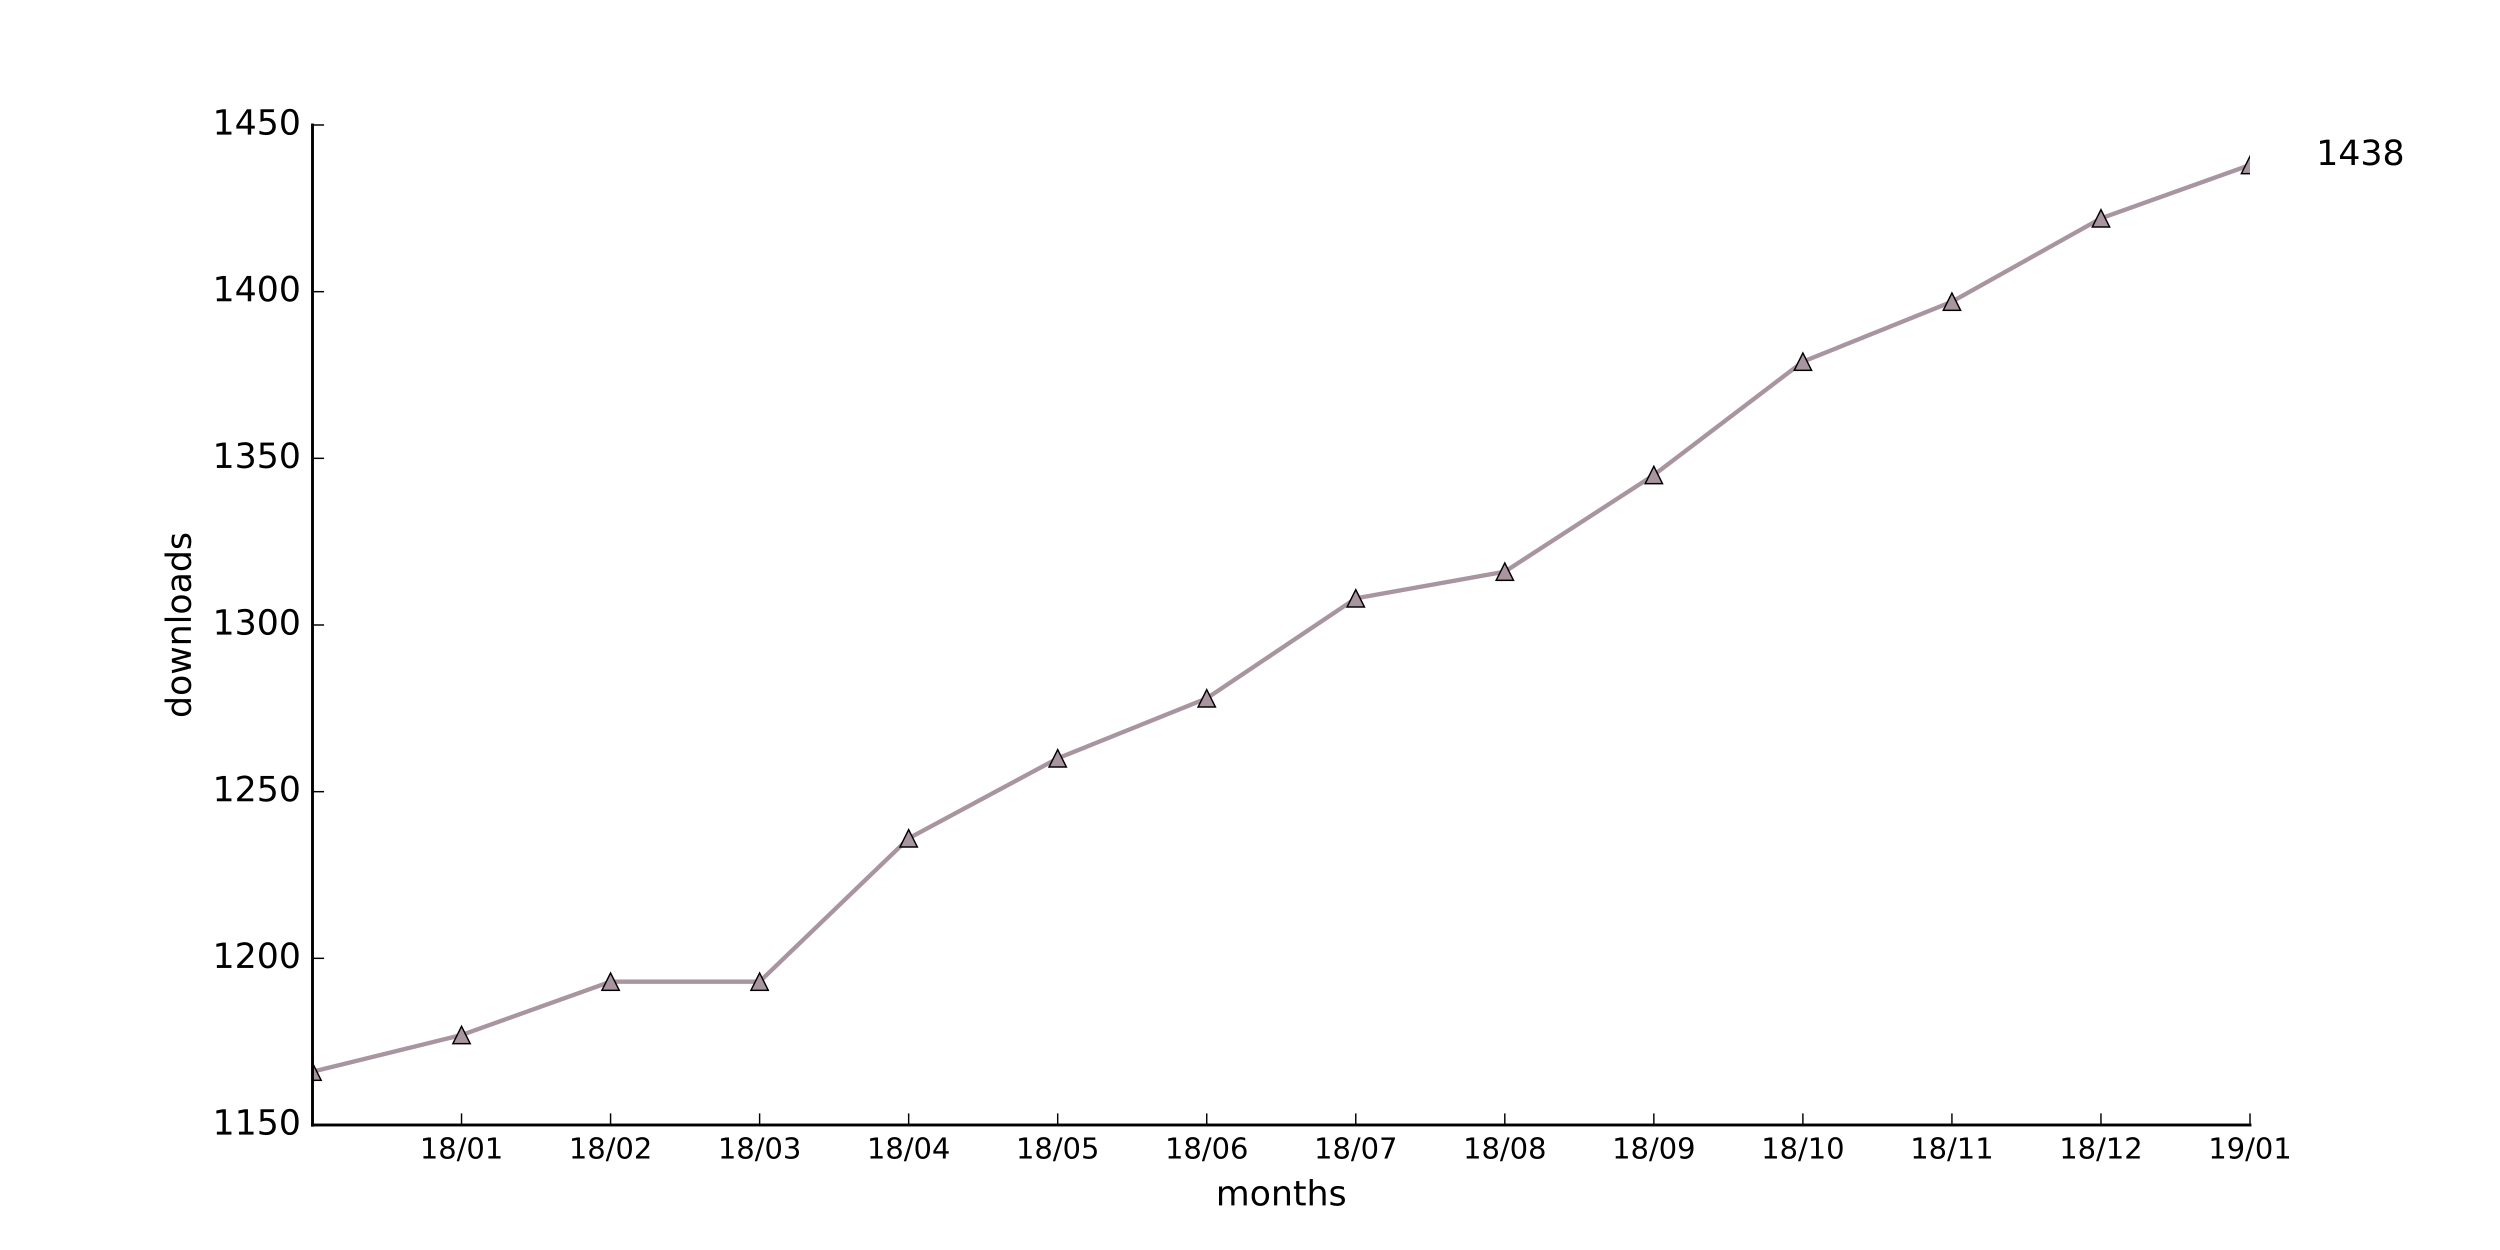
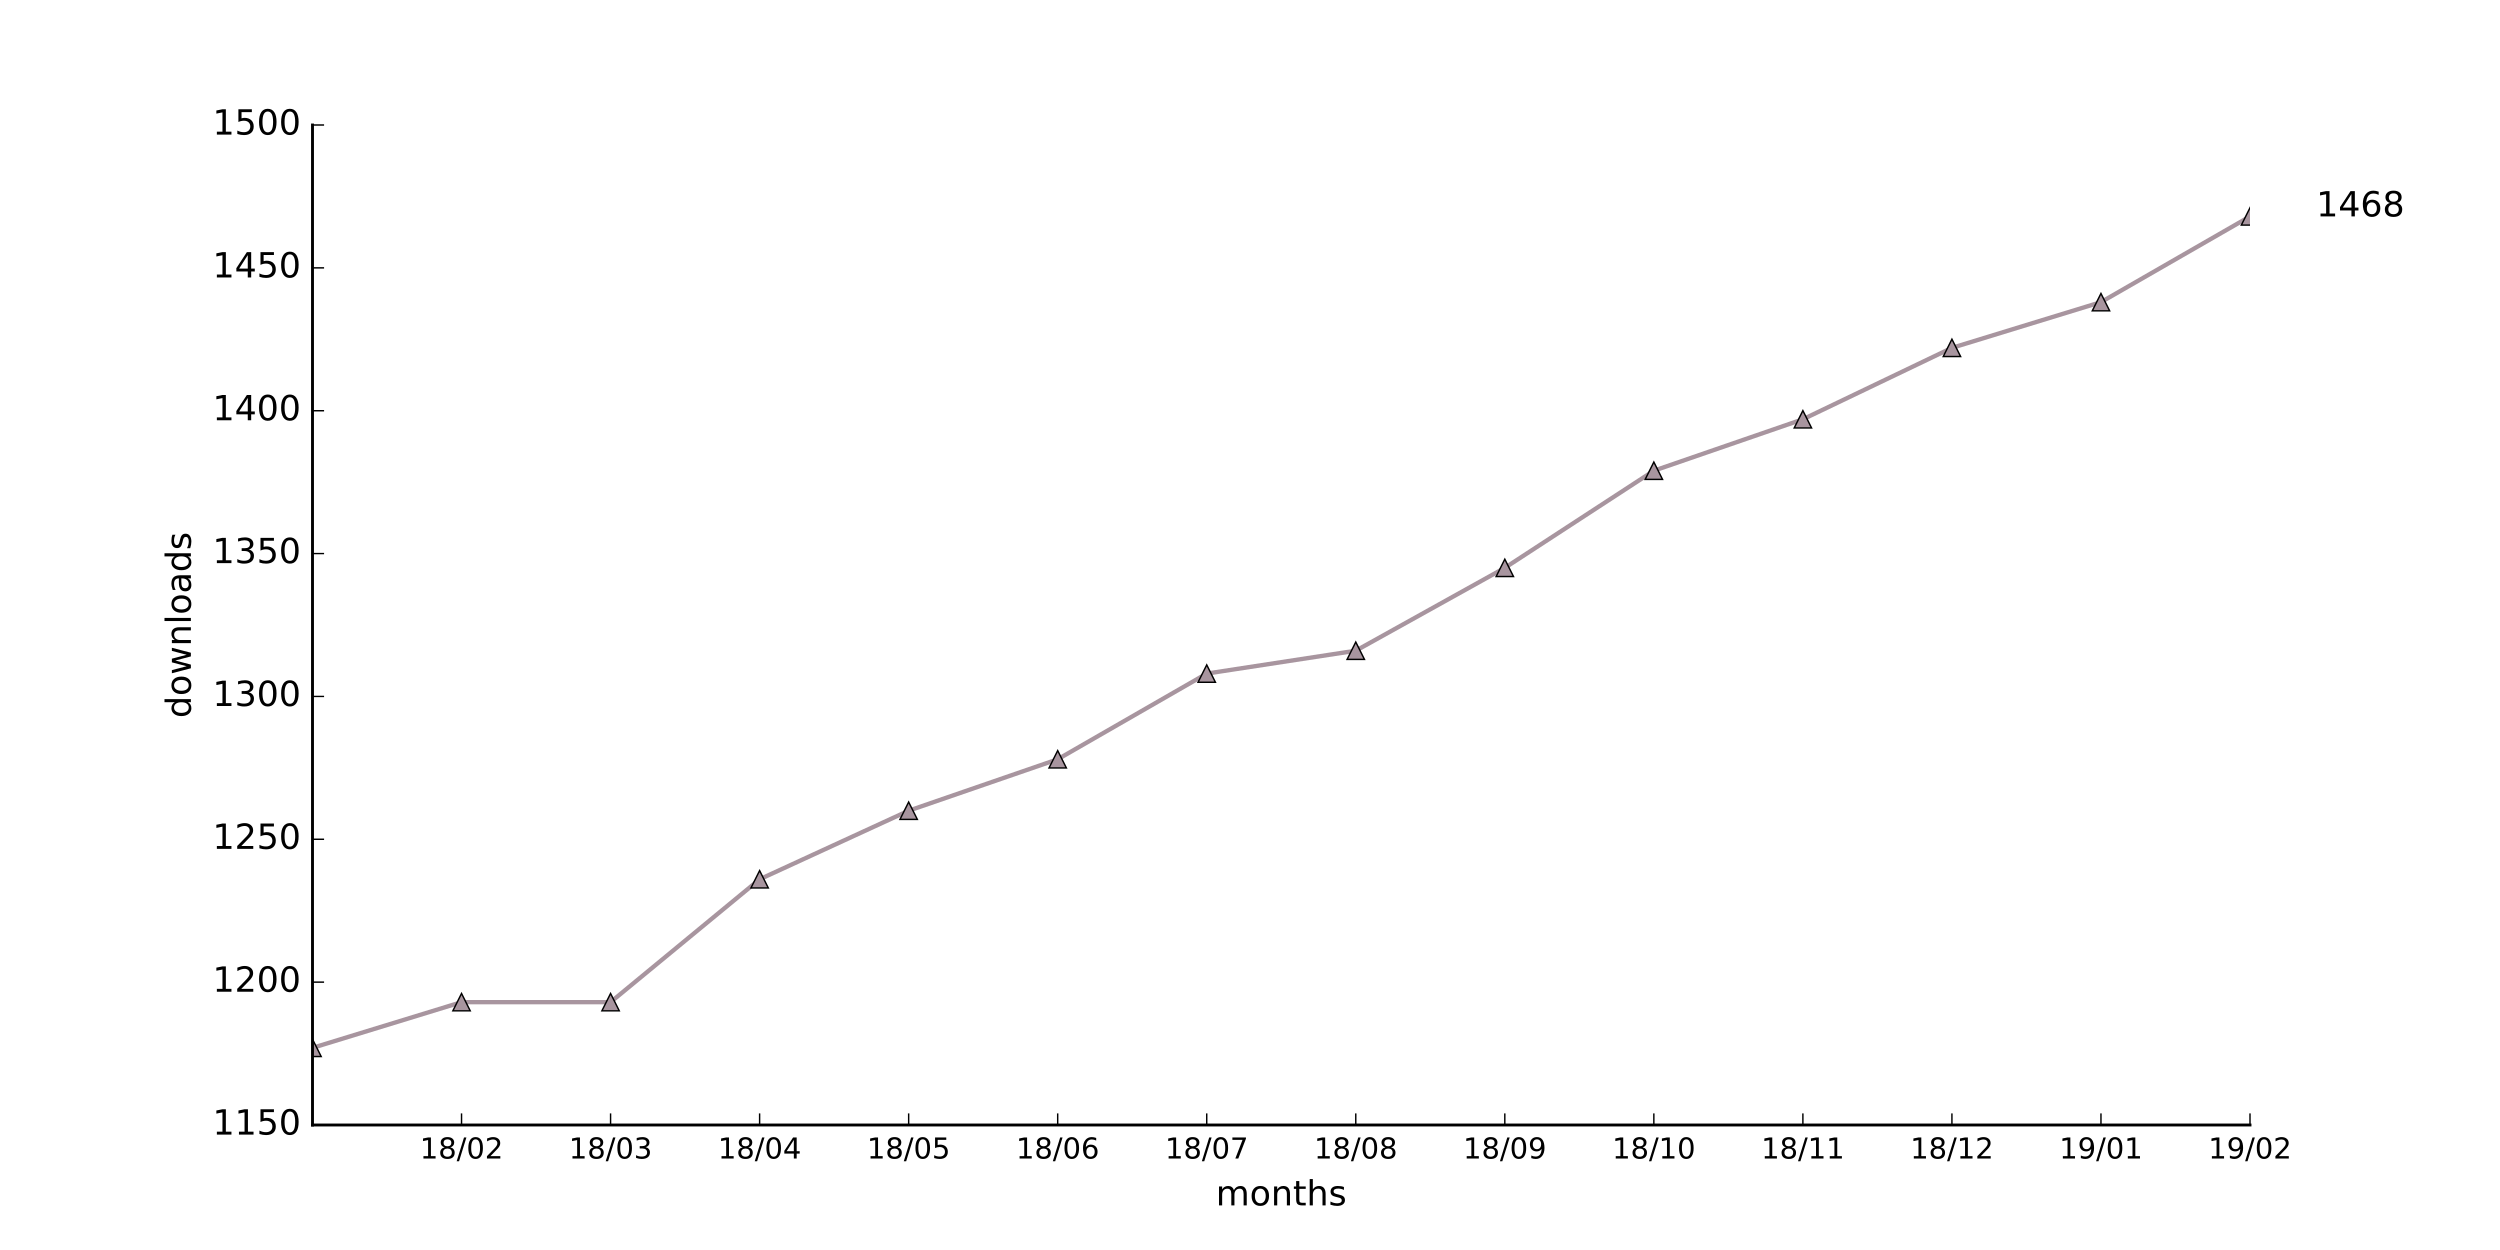
<svg xmlns="http://www.w3.org/2000/svg" xmlns:xlink="http://www.w3.org/1999/xlink" height="432pt" version="1.1" viewBox="0 0 864 432" width="864pt">
  <defs>
    <style type="text/css">
*{stroke-linecap:butt;stroke-linejoin:round;stroke-miterlimit:100000;}
  </style>
  </defs>
  <g id="figure_1">
    <g id="patch_1">
      <path d="M 0 432  L 864 432  L 864 0  L 0 0  z " style="fill:#ffffff;" />
    </g>
    <g id="axes_1">
      <g id="patch_2">
        <path d="M 108 388.8  L 777.6 388.8  L 777.6 43.2  L 108 43.2  z " style="fill:#ffffff;" />
      </g>
      <g id="line2d_1">
-         <path clip-path="url(#p9873ce7ccf)" d="M 108 370.368  L 159.508 357.696  L 211.015 339.264  L 262.523 339.264  L 314.031 289.728  L 365.538 262.08  L 417.046 241.344  L 468.554 206.784  L 520.062 197.568  L 571.569 164.16  L 623.077 124.992  L 674.585 104.256  L 726.092 75.456  L 777.6 57.024  " style="fill:none;stroke:#a8959f;stroke-linecap:square;stroke-width:1.5;" />
+         <path clip-path="url(#p2d65be2b32)" d="M 108 362.139  L 159.508 346.341  L 211.015 346.341  L 262.523 303.881  L 314.031 280.183  L 365.538 262.409  L 417.046 232.786  L 468.554 224.887  L 520.062 196.251  L 571.569 162.679  L 623.077 144.905  L 674.585 120.219  L 726.092 104.421  L 777.6 74.798  " style="fill:none;stroke:#a8959f;stroke-linecap:square;stroke-width:1.5;" />
      </g>
      <g id="line2d_2">
        <defs>
-           <path d="M 0 -3  L -3 3  L 3 3  z " id="mab7673db41" style="stroke:#000000;stroke-linejoin:miter;stroke-width:0.5;" />
+           <path d="M 0 -3  L -3 3  L 3 3  z " id="ma7059fef84" style="stroke:#000000;stroke-linejoin:miter;stroke-width:0.5;" />
        </defs>
-         <g clip-path="url(#p9873ce7ccf)">
-           <use style="fill:#a8959f;stroke:#000000;stroke-linejoin:miter;stroke-width:0.5;" x="108.0" xlink:href="#mab7673db41" y="370.368" />
-           <use style="fill:#a8959f;stroke:#000000;stroke-linejoin:miter;stroke-width:0.5;" x="159.508" xlink:href="#mab7673db41" y="357.696" />
-           <use style="fill:#a8959f;stroke:#000000;stroke-linejoin:miter;stroke-width:0.5;" x="211.015" xlink:href="#mab7673db41" y="339.264" />
-           <use style="fill:#a8959f;stroke:#000000;stroke-linejoin:miter;stroke-width:0.5;" x="262.523" xlink:href="#mab7673db41" y="339.264" />
-           <use style="fill:#a8959f;stroke:#000000;stroke-linejoin:miter;stroke-width:0.5;" x="314.031" xlink:href="#mab7673db41" y="289.728" />
-           <use style="fill:#a8959f;stroke:#000000;stroke-linejoin:miter;stroke-width:0.5;" x="365.538" xlink:href="#mab7673db41" y="262.08" />
-           <use style="fill:#a8959f;stroke:#000000;stroke-linejoin:miter;stroke-width:0.5;" x="417.046" xlink:href="#mab7673db41" y="241.344" />
-           <use style="fill:#a8959f;stroke:#000000;stroke-linejoin:miter;stroke-width:0.5;" x="468.554" xlink:href="#mab7673db41" y="206.784" />
-           <use style="fill:#a8959f;stroke:#000000;stroke-linejoin:miter;stroke-width:0.5;" x="520.062" xlink:href="#mab7673db41" y="197.568" />
-           <use style="fill:#a8959f;stroke:#000000;stroke-linejoin:miter;stroke-width:0.5;" x="571.569" xlink:href="#mab7673db41" y="164.16" />
-           <use style="fill:#a8959f;stroke:#000000;stroke-linejoin:miter;stroke-width:0.5;" x="623.077" xlink:href="#mab7673db41" y="124.992" />
-           <use style="fill:#a8959f;stroke:#000000;stroke-linejoin:miter;stroke-width:0.5;" x="674.585" xlink:href="#mab7673db41" y="104.256" />
-           <use style="fill:#a8959f;stroke:#000000;stroke-linejoin:miter;stroke-width:0.5;" x="726.092" xlink:href="#mab7673db41" y="75.456" />
-           <use style="fill:#a8959f;stroke:#000000;stroke-linejoin:miter;stroke-width:0.5;" x="777.6" xlink:href="#mab7673db41" y="57.024" />
+         <g clip-path="url(#p2d65be2b32)">
+           <use style="fill:#a8959f;stroke:#000000;stroke-linejoin:miter;stroke-width:0.5;" x="108.0" xlink:href="#ma7059fef84" y="362.139" />
+           <use style="fill:#a8959f;stroke:#000000;stroke-linejoin:miter;stroke-width:0.5;" x="159.508" xlink:href="#ma7059fef84" y="346.341" />
+           <use style="fill:#a8959f;stroke:#000000;stroke-linejoin:miter;stroke-width:0.5;" x="211.015" xlink:href="#ma7059fef84" y="346.341" />
+           <use style="fill:#a8959f;stroke:#000000;stroke-linejoin:miter;stroke-width:0.5;" x="262.523" xlink:href="#ma7059fef84" y="303.881" />
+           <use style="fill:#a8959f;stroke:#000000;stroke-linejoin:miter;stroke-width:0.5;" x="314.031" xlink:href="#ma7059fef84" y="280.183" />
+           <use style="fill:#a8959f;stroke:#000000;stroke-linejoin:miter;stroke-width:0.5;" x="365.538" xlink:href="#ma7059fef84" y="262.409" />
+           <use style="fill:#a8959f;stroke:#000000;stroke-linejoin:miter;stroke-width:0.5;" x="417.046" xlink:href="#ma7059fef84" y="232.786" />
+           <use style="fill:#a8959f;stroke:#000000;stroke-linejoin:miter;stroke-width:0.5;" x="468.554" xlink:href="#ma7059fef84" y="224.887" />
+           <use style="fill:#a8959f;stroke:#000000;stroke-linejoin:miter;stroke-width:0.5;" x="520.062" xlink:href="#ma7059fef84" y="196.251" />
+           <use style="fill:#a8959f;stroke:#000000;stroke-linejoin:miter;stroke-width:0.5;" x="571.569" xlink:href="#ma7059fef84" y="162.679" />
+           <use style="fill:#a8959f;stroke:#000000;stroke-linejoin:miter;stroke-width:0.5;" x="623.077" xlink:href="#ma7059fef84" y="144.905" />
+           <use style="fill:#a8959f;stroke:#000000;stroke-linejoin:miter;stroke-width:0.5;" x="674.585" xlink:href="#ma7059fef84" y="120.219" />
+           <use style="fill:#a8959f;stroke:#000000;stroke-linejoin:miter;stroke-width:0.5;" x="726.092" xlink:href="#ma7059fef84" y="104.421" />
+           <use style="fill:#a8959f;stroke:#000000;stroke-linejoin:miter;stroke-width:0.5;" x="777.6" xlink:href="#ma7059fef84" y="74.798" />
        </g>
      </g>
      <g id="patch_3">
        <path d="M 108 388.8  L 777.6 388.8  " style="fill:none;stroke:#000000;stroke-linecap:square;stroke-linejoin:miter;" />
      </g>
      <g id="patch_4">
        <path d="M 108 388.8  L 108 43.2  " style="fill:none;stroke:#000000;stroke-linecap:square;stroke-linejoin:miter;" />
      </g>
      <g id="matplotlib.axis_1">
        <g id="xtick_1">
          <g id="line2d_3">
            <defs>
-               <path d="M 0 0  L 0 -4  " id="m58d384f763" style="stroke:#000000;stroke-width:0.5;" />
-             </defs>
-             <g>
-               <use style="stroke:#000000;stroke-width:0.5;" x="159.508" xlink:href="#m58d384f763" y="388.8" />
+               <path d="M 0 0  L 0 -4  " id="m2cc6038d5f" style="stroke:#000000;stroke-width:0.5;" />
+             </defs>
+             <g>
+               <use style="stroke:#000000;stroke-width:0.5;" x="159.508" xlink:href="#m2cc6038d5f" y="388.8" />
            </g>
          </g>
          <g id="text_1">
            <defs>
+               <path d="M 19.188 8.297  L 53.609 8.297  L 53.609 0  L 7.328 0  L 7.328 8.297  Q 12.938 14.109 22.625 23.891  Q 32.328 33.688 34.812 36.531  Q 39.547 41.844 41.422 45.531  Q 43.312 49.219 43.312 52.781  Q 43.312 58.594 39.234 62.25  Q 35.156 65.922 28.609 65.922  Q 23.969 65.922 18.812 64.312  Q 13.672 62.703 7.812 59.422  L 7.812 69.391  Q 13.766 71.781 18.938 73  Q 24.125 74.219 28.422 74.219  Q 39.75 74.219 46.484 68.547  Q 53.219 62.891 53.219 53.422  Q 53.219 48.922 51.531 44.891  Q 49.859 40.875 45.406 35.406  Q 44.188 33.984 37.641 27.219  Q 31.109 20.453 19.188 8.297  " id="BitstreamVeraSans-Roman-32" />
              <path d="M 31.781 34.625  Q 24.75 34.625 20.719 30.859  Q 16.703 27.094 16.703 20.516  Q 16.703 13.922 20.719 10.156  Q 24.75 6.391 31.781 6.391  Q 38.812 6.391 42.859 10.172  Q 46.922 13.969 46.922 20.516  Q 46.922 27.094 42.891 30.859  Q 38.875 34.625 31.781 34.625  M 21.922 38.812  Q 15.578 40.375 12.031 44.719  Q 8.5 49.078 8.5 55.328  Q 8.5 64.062 14.719 69.141  Q 20.953 74.219 31.781 74.219  Q 42.672 74.219 48.875 69.141  Q 55.078 64.062 55.078 55.328  Q 55.078 49.078 51.531 44.719  Q 48 40.375 41.703 38.812  Q 48.828 37.156 52.797 32.312  Q 56.781 27.484 56.781 20.516  Q 56.781 9.906 50.312 4.234  Q 43.844 -1.422 31.781 -1.422  Q 19.734 -1.422 13.25 4.234  Q 6.781 9.906 6.781 20.516  Q 6.781 27.484 10.781 32.312  Q 14.797 37.156 21.922 38.812  M 18.312 54.391  Q 18.312 48.734 21.844 45.562  Q 25.391 42.391 31.781 42.391  Q 38.141 42.391 41.719 45.562  Q 45.312 48.734 45.312 54.391  Q 45.312 60.062 41.719 63.234  Q 38.141 66.406 31.781 66.406  Q 25.391 66.406 21.844 63.234  Q 18.312 60.062 18.312 54.391  " id="BitstreamVeraSans-Roman-38" />
              <path d="M 12.406 8.297  L 28.516 8.297  L 28.516 63.922  L 10.984 60.406  L 10.984 69.391  L 28.422 72.906  L 38.281 72.906  L 38.281 8.297  L 54.391 8.297  L 54.391 0  L 12.406 0  z " id="BitstreamVeraSans-Roman-31" />
              <path d="M 31.781 66.406  Q 24.172 66.406 20.328 58.906  Q 16.5 51.422 16.5 36.375  Q 16.5 21.391 20.328 13.891  Q 24.172 6.391 31.781 6.391  Q 39.453 6.391 43.281 13.891  Q 47.125 21.391 47.125 36.375  Q 47.125 51.422 43.281 58.906  Q 39.453 66.406 31.781 66.406  M 31.781 74.219  Q 44.047 74.219 50.516 64.516  Q 56.984 54.828 56.984 36.375  Q 56.984 17.969 50.516 8.266  Q 44.047 -1.422 31.781 -1.422  Q 19.531 -1.422 13.062 8.266  Q 6.594 17.969 6.594 36.375  Q 6.594 54.828 13.062 64.516  Q 19.531 74.219 31.781 74.219  " id="BitstreamVeraSans-Roman-30" />
              <path d="M 25.391 72.906  L 33.688 72.906  L 8.297 -9.281  L 0 -9.281  z " id="BitstreamVeraSans-Roman-2f" />
            </defs>
            <g transform="translate(145.0983 400.3984)scale(0.1 -0.1)">
              <use xlink:href="#BitstreamVeraSans-Roman-31" />
              <use x="63.623" xlink:href="#BitstreamVeraSans-Roman-38" />
              <use x="127.246" xlink:href="#BitstreamVeraSans-Roman-2f" />
              <use x="160.938" xlink:href="#BitstreamVeraSans-Roman-30" />
-               <use x="224.561" xlink:href="#BitstreamVeraSans-Roman-31" />
+               <use x="224.561" xlink:href="#BitstreamVeraSans-Roman-32" />
            </g>
          </g>
        </g>
        <g id="xtick_2">
          <g id="line2d_4">
            <g>
-               <use style="stroke:#000000;stroke-width:0.5;" x="211.015" xlink:href="#m58d384f763" y="388.8" />
+               <use style="stroke:#000000;stroke-width:0.5;" x="211.015" xlink:href="#m2cc6038d5f" y="388.8" />
            </g>
          </g>
          <g id="text_2">
            <defs>
-               <path d="M 19.188 8.297  L 53.609 8.297  L 53.609 0  L 7.328 0  L 7.328 8.297  Q 12.938 14.109 22.625 23.891  Q 32.328 33.688 34.812 36.531  Q 39.547 41.844 41.422 45.531  Q 43.312 49.219 43.312 52.781  Q 43.312 58.594 39.234 62.25  Q 35.156 65.922 28.609 65.922  Q 23.969 65.922 18.812 64.312  Q 13.672 62.703 7.812 59.422  L 7.812 69.391  Q 13.766 71.781 18.938 73  Q 24.125 74.219 28.422 74.219  Q 39.75 74.219 46.484 68.547  Q 53.219 62.891 53.219 53.422  Q 53.219 48.922 51.531 44.891  Q 49.859 40.875 45.406 35.406  Q 44.188 33.984 37.641 27.219  Q 31.109 20.453 19.188 8.297  " id="BitstreamVeraSans-Roman-32" />
+               <path d="M 40.578 39.312  Q 47.656 37.797 51.625 33  Q 55.609 28.219 55.609 21.188  Q 55.609 10.406 48.188 4.484  Q 40.766 -1.422 27.094 -1.422  Q 22.516 -1.422 17.656 -0.516  Q 12.797 0.391 7.625 2.203  L 7.625 11.719  Q 11.719 9.328 16.594 8.109  Q 21.484 6.891 26.812 6.891  Q 36.078 6.891 40.938 10.547  Q 45.797 14.203 45.797 21.188  Q 45.797 27.641 41.281 31.266  Q 36.766 34.906 28.719 34.906  L 20.219 34.906  L 20.219 43.016  L 29.109 43.016  Q 36.375 43.016 40.234 45.922  Q 44.094 48.828 44.094 54.297  Q 44.094 59.906 40.109 62.906  Q 36.141 65.922 28.719 65.922  Q 24.656 65.922 20.016 65.031  Q 15.375 64.156 9.812 62.312  L 9.812 71.094  Q 15.438 72.656 20.344 73.438  Q 25.25 74.219 29.594 74.219  Q 40.828 74.219 47.359 69.109  Q 53.906 64.016 53.906 55.328  Q 53.906 49.266 50.438 45.094  Q 46.969 40.922 40.578 39.312  " id="BitstreamVeraSans-Roman-33" />
            </defs>
            <g transform="translate(196.606 400.3984)scale(0.1 -0.1)">
              <use xlink:href="#BitstreamVeraSans-Roman-31" />
              <use x="63.623" xlink:href="#BitstreamVeraSans-Roman-38" />
              <use x="127.246" xlink:href="#BitstreamVeraSans-Roman-2f" />
              <use x="160.938" xlink:href="#BitstreamVeraSans-Roman-30" />
-               <use x="224.561" xlink:href="#BitstreamVeraSans-Roman-32" />
+               <use x="224.561" xlink:href="#BitstreamVeraSans-Roman-33" />
            </g>
          </g>
        </g>
        <g id="xtick_3">
          <g id="line2d_5">
            <g>
-               <use style="stroke:#000000;stroke-width:0.5;" x="262.523" xlink:href="#m58d384f763" y="388.8" />
+               <use style="stroke:#000000;stroke-width:0.5;" x="262.523" xlink:href="#m2cc6038d5f" y="388.8" />
            </g>
          </g>
          <g id="text_3">
            <defs>
-               <path d="M 40.578 39.312  Q 47.656 37.797 51.625 33  Q 55.609 28.219 55.609 21.188  Q 55.609 10.406 48.188 4.484  Q 40.766 -1.422 27.094 -1.422  Q 22.516 -1.422 17.656 -0.516  Q 12.797 0.391 7.625 2.203  L 7.625 11.719  Q 11.719 9.328 16.594 8.109  Q 21.484 6.891 26.812 6.891  Q 36.078 6.891 40.938 10.547  Q 45.797 14.203 45.797 21.188  Q 45.797 27.641 41.281 31.266  Q 36.766 34.906 28.719 34.906  L 20.219 34.906  L 20.219 43.016  L 29.109 43.016  Q 36.375 43.016 40.234 45.922  Q 44.094 48.828 44.094 54.297  Q 44.094 59.906 40.109 62.906  Q 36.141 65.922 28.719 65.922  Q 24.656 65.922 20.016 65.031  Q 15.375 64.156 9.812 62.312  L 9.812 71.094  Q 15.438 72.656 20.344 73.438  Q 25.25 74.219 29.594 74.219  Q 40.828 74.219 47.359 69.109  Q 53.906 64.016 53.906 55.328  Q 53.906 49.266 50.438 45.094  Q 46.969 40.922 40.578 39.312  " id="BitstreamVeraSans-Roman-33" />
+               <path d="M 37.797 64.312  L 12.891 25.391  L 37.797 25.391  z M 35.203 72.906  L 47.609 72.906  L 47.609 25.391  L 58.016 25.391  L 58.016 17.188  L 47.609 17.188  L 47.609 0  L 37.797 0  L 37.797 17.188  L 4.891 17.188  L 4.891 26.703  z " id="BitstreamVeraSans-Roman-34" />
            </defs>
            <g transform="translate(248.1137 400.3984)scale(0.1 -0.1)">
              <use xlink:href="#BitstreamVeraSans-Roman-31" />
              <use x="63.623" xlink:href="#BitstreamVeraSans-Roman-38" />
              <use x="127.246" xlink:href="#BitstreamVeraSans-Roman-2f" />
              <use x="160.938" xlink:href="#BitstreamVeraSans-Roman-30" />
-               <use x="224.561" xlink:href="#BitstreamVeraSans-Roman-33" />
+               <use x="224.561" xlink:href="#BitstreamVeraSans-Roman-34" />
            </g>
          </g>
        </g>
        <g id="xtick_4">
          <g id="line2d_6">
            <g>
-               <use style="stroke:#000000;stroke-width:0.5;" x="314.031" xlink:href="#m58d384f763" y="388.8" />
+               <use style="stroke:#000000;stroke-width:0.5;" x="314.031" xlink:href="#m2cc6038d5f" y="388.8" />
            </g>
          </g>
          <g id="text_4">
            <defs>
-               <path d="M 37.797 64.312  L 12.891 25.391  L 37.797 25.391  z M 35.203 72.906  L 47.609 72.906  L 47.609 25.391  L 58.016 25.391  L 58.016 17.188  L 47.609 17.188  L 47.609 0  L 37.797 0  L 37.797 17.188  L 4.891 17.188  L 4.891 26.703  z " id="BitstreamVeraSans-Roman-34" />
+               <path d="M 10.797 72.906  L 49.516 72.906  L 49.516 64.594  L 19.828 64.594  L 19.828 46.734  Q 21.969 47.469 24.109 47.828  Q 26.266 48.188 28.422 48.188  Q 40.625 48.188 47.75 41.5  Q 54.891 34.812 54.891 23.391  Q 54.891 11.625 47.562 5.094  Q 40.234 -1.422 26.906 -1.422  Q 22.312 -1.422 17.547 -0.641  Q 12.797 0.141 7.719 1.703  L 7.719 11.625  Q 12.109 9.234 16.797 8.062  Q 21.484 6.891 26.703 6.891  Q 35.156 6.891 40.078 11.328  Q 45.016 15.766 45.016 23.391  Q 45.016 31 40.078 35.438  Q 35.156 39.891 26.703 39.891  Q 22.75 39.891 18.812 39.016  Q 14.891 38.141 10.797 36.281  z " id="BitstreamVeraSans-Roman-35" />
            </defs>
            <g transform="translate(299.6214 400.3984)scale(0.1 -0.1)">
              <use xlink:href="#BitstreamVeraSans-Roman-31" />
              <use x="63.623" xlink:href="#BitstreamVeraSans-Roman-38" />
              <use x="127.246" xlink:href="#BitstreamVeraSans-Roman-2f" />
              <use x="160.938" xlink:href="#BitstreamVeraSans-Roman-30" />
-               <use x="224.561" xlink:href="#BitstreamVeraSans-Roman-34" />
+               <use x="224.561" xlink:href="#BitstreamVeraSans-Roman-35" />
            </g>
          </g>
        </g>
        <g id="xtick_5">
          <g id="line2d_7">
            <g>
-               <use style="stroke:#000000;stroke-width:0.5;" x="365.538" xlink:href="#m58d384f763" y="388.8" />
+               <use style="stroke:#000000;stroke-width:0.5;" x="365.538" xlink:href="#m2cc6038d5f" y="388.8" />
            </g>
          </g>
          <g id="text_5">
            <defs>
-               <path d="M 10.797 72.906  L 49.516 72.906  L 49.516 64.594  L 19.828 64.594  L 19.828 46.734  Q 21.969 47.469 24.109 47.828  Q 26.266 48.188 28.422 48.188  Q 40.625 48.188 47.75 41.5  Q 54.891 34.812 54.891 23.391  Q 54.891 11.625 47.562 5.094  Q 40.234 -1.422 26.906 -1.422  Q 22.312 -1.422 17.547 -0.641  Q 12.797 0.141 7.719 1.703  L 7.719 11.625  Q 12.109 9.234 16.797 8.062  Q 21.484 6.891 26.703 6.891  Q 35.156 6.891 40.078 11.328  Q 45.016 15.766 45.016 23.391  Q 45.016 31 40.078 35.438  Q 35.156 39.891 26.703 39.891  Q 22.75 39.891 18.812 39.016  Q 14.891 38.141 10.797 36.281  z " id="BitstreamVeraSans-Roman-35" />
+               <path d="M 33.016 40.375  Q 26.375 40.375 22.484 35.828  Q 18.609 31.297 18.609 23.391  Q 18.609 15.531 22.484 10.953  Q 26.375 6.391 33.016 6.391  Q 39.656 6.391 43.531 10.953  Q 47.406 15.531 47.406 23.391  Q 47.406 31.297 43.531 35.828  Q 39.656 40.375 33.016 40.375  M 52.594 71.297  L 52.594 62.312  Q 48.875 64.062 45.094 64.984  Q 41.312 65.922 37.594 65.922  Q 27.828 65.922 22.672 59.328  Q 17.531 52.734 16.797 39.406  Q 19.672 43.656 24.016 45.922  Q 28.375 48.188 33.594 48.188  Q 44.578 48.188 50.953 41.516  Q 57.328 34.859 57.328 23.391  Q 57.328 12.156 50.688 5.359  Q 44.047 -1.422 33.016 -1.422  Q 20.359 -1.422 13.672 8.266  Q 6.984 17.969 6.984 36.375  Q 6.984 53.656 15.188 63.938  Q 23.391 74.219 37.203 74.219  Q 40.922 74.219 44.703 73.484  Q 48.484 72.75 52.594 71.297  " id="BitstreamVeraSans-Roman-36" />
            </defs>
            <g transform="translate(351.1291 400.3984)scale(0.1 -0.1)">
              <use xlink:href="#BitstreamVeraSans-Roman-31" />
              <use x="63.623" xlink:href="#BitstreamVeraSans-Roman-38" />
              <use x="127.246" xlink:href="#BitstreamVeraSans-Roman-2f" />
              <use x="160.938" xlink:href="#BitstreamVeraSans-Roman-30" />
-               <use x="224.561" xlink:href="#BitstreamVeraSans-Roman-35" />
+               <use x="224.561" xlink:href="#BitstreamVeraSans-Roman-36" />
            </g>
          </g>
        </g>
        <g id="xtick_6">
          <g id="line2d_8">
            <g>
-               <use style="stroke:#000000;stroke-width:0.5;" x="417.046" xlink:href="#m58d384f763" y="388.8" />
+               <use style="stroke:#000000;stroke-width:0.5;" x="417.046" xlink:href="#m2cc6038d5f" y="388.8" />
            </g>
          </g>
          <g id="text_6">
            <defs>
-               <path d="M 33.016 40.375  Q 26.375 40.375 22.484 35.828  Q 18.609 31.297 18.609 23.391  Q 18.609 15.531 22.484 10.953  Q 26.375 6.391 33.016 6.391  Q 39.656 6.391 43.531 10.953  Q 47.406 15.531 47.406 23.391  Q 47.406 31.297 43.531 35.828  Q 39.656 40.375 33.016 40.375  M 52.594 71.297  L 52.594 62.312  Q 48.875 64.062 45.094 64.984  Q 41.312 65.922 37.594 65.922  Q 27.828 65.922 22.672 59.328  Q 17.531 52.734 16.797 39.406  Q 19.672 43.656 24.016 45.922  Q 28.375 48.188 33.594 48.188  Q 44.578 48.188 50.953 41.516  Q 57.328 34.859 57.328 23.391  Q 57.328 12.156 50.688 5.359  Q 44.047 -1.422 33.016 -1.422  Q 20.359 -1.422 13.672 8.266  Q 6.984 17.969 6.984 36.375  Q 6.984 53.656 15.188 63.938  Q 23.391 74.219 37.203 74.219  Q 40.922 74.219 44.703 73.484  Q 48.484 72.75 52.594 71.297  " id="BitstreamVeraSans-Roman-36" />
+               <path d="M 8.203 72.906  L 55.078 72.906  L 55.078 68.703  L 28.609 0  L 18.312 0  L 43.219 64.594  L 8.203 64.594  z " id="BitstreamVeraSans-Roman-37" />
            </defs>
            <g transform="translate(402.6368 400.3984)scale(0.1 -0.1)">
              <use xlink:href="#BitstreamVeraSans-Roman-31" />
              <use x="63.623" xlink:href="#BitstreamVeraSans-Roman-38" />
              <use x="127.246" xlink:href="#BitstreamVeraSans-Roman-2f" />
              <use x="160.938" xlink:href="#BitstreamVeraSans-Roman-30" />
-               <use x="224.561" xlink:href="#BitstreamVeraSans-Roman-36" />
+               <use x="224.561" xlink:href="#BitstreamVeraSans-Roman-37" />
            </g>
          </g>
        </g>
        <g id="xtick_7">
          <g id="line2d_9">
            <g>
-               <use style="stroke:#000000;stroke-width:0.5;" x="468.554" xlink:href="#m58d384f763" y="388.8" />
+               <use style="stroke:#000000;stroke-width:0.5;" x="468.554" xlink:href="#m2cc6038d5f" y="388.8" />
            </g>
          </g>
          <g id="text_7">
-             <defs>
-               <path d="M 8.203 72.906  L 55.078 72.906  L 55.078 68.703  L 28.609 0  L 18.312 0  L 43.219 64.594  L 8.203 64.594  z " id="BitstreamVeraSans-Roman-37" />
-             </defs>
            <g transform="translate(454.1445 400.3984)scale(0.1 -0.1)">
              <use xlink:href="#BitstreamVeraSans-Roman-31" />
              <use x="63.623" xlink:href="#BitstreamVeraSans-Roman-38" />
              <use x="127.246" xlink:href="#BitstreamVeraSans-Roman-2f" />
              <use x="160.938" xlink:href="#BitstreamVeraSans-Roman-30" />
-               <use x="224.561" xlink:href="#BitstreamVeraSans-Roman-37" />
+               <use x="224.561" xlink:href="#BitstreamVeraSans-Roman-38" />
            </g>
          </g>
        </g>
        <g id="xtick_8">
          <g id="line2d_10">
            <g>
-               <use style="stroke:#000000;stroke-width:0.5;" x="520.062" xlink:href="#m58d384f763" y="388.8" />
+               <use style="stroke:#000000;stroke-width:0.5;" x="520.062" xlink:href="#m2cc6038d5f" y="388.8" />
            </g>
          </g>
          <g id="text_8">
+             <defs>
+               <path d="M 10.984 1.516  L 10.984 10.5  Q 14.703 8.734 18.5 7.812  Q 22.312 6.891 25.984 6.891  Q 35.75 6.891 40.891 13.453  Q 46.047 20.016 46.781 33.406  Q 43.953 29.203 39.594 26.953  Q 35.25 24.703 29.984 24.703  Q 19.047 24.703 12.672 31.312  Q 6.297 37.938 6.297 49.422  Q 6.297 60.641 12.938 67.422  Q 19.578 74.219 30.609 74.219  Q 43.266 74.219 49.922 64.516  Q 56.594 54.828 56.594 36.375  Q 56.594 19.141 48.406 8.859  Q 40.234 -1.422 26.422 -1.422  Q 22.703 -1.422 18.891 -0.688  Q 15.094 0.047 10.984 1.516  M 30.609 32.422  Q 37.25 32.422 41.125 36.953  Q 45.016 41.5 45.016 49.422  Q 45.016 57.281 41.125 61.844  Q 37.25 66.406 30.609 66.406  Q 23.969 66.406 20.094 61.844  Q 16.219 57.281 16.219 49.422  Q 16.219 41.5 20.094 36.953  Q 23.969 32.422 30.609 32.422  " id="BitstreamVeraSans-Roman-39" />
+             </defs>
            <g transform="translate(505.6522 400.3984)scale(0.1 -0.1)">
              <use xlink:href="#BitstreamVeraSans-Roman-31" />
              <use x="63.623" xlink:href="#BitstreamVeraSans-Roman-38" />
              <use x="127.246" xlink:href="#BitstreamVeraSans-Roman-2f" />
              <use x="160.938" xlink:href="#BitstreamVeraSans-Roman-30" />
-               <use x="224.561" xlink:href="#BitstreamVeraSans-Roman-38" />
+               <use x="224.561" xlink:href="#BitstreamVeraSans-Roman-39" />
            </g>
          </g>
        </g>
        <g id="xtick_9">
          <g id="line2d_11">
            <g>
-               <use style="stroke:#000000;stroke-width:0.5;" x="571.569" xlink:href="#m58d384f763" y="388.8" />
+               <use style="stroke:#000000;stroke-width:0.5;" x="571.569" xlink:href="#m2cc6038d5f" y="388.8" />
            </g>
          </g>
          <g id="text_9">
-             <defs>
-               <path d="M 10.984 1.516  L 10.984 10.5  Q 14.703 8.734 18.5 7.812  Q 22.312 6.891 25.984 6.891  Q 35.75 6.891 40.891 13.453  Q 46.047 20.016 46.781 33.406  Q 43.953 29.203 39.594 26.953  Q 35.25 24.703 29.984 24.703  Q 19.047 24.703 12.672 31.312  Q 6.297 37.938 6.297 49.422  Q 6.297 60.641 12.938 67.422  Q 19.578 74.219 30.609 74.219  Q 43.266 74.219 49.922 64.516  Q 56.594 54.828 56.594 36.375  Q 56.594 19.141 48.406 8.859  Q 40.234 -1.422 26.422 -1.422  Q 22.703 -1.422 18.891 -0.688  Q 15.094 0.047 10.984 1.516  M 30.609 32.422  Q 37.25 32.422 41.125 36.953  Q 45.016 41.5 45.016 49.422  Q 45.016 57.281 41.125 61.844  Q 37.25 66.406 30.609 66.406  Q 23.969 66.406 20.094 61.844  Q 16.219 57.281 16.219 49.422  Q 16.219 41.5 20.094 36.953  Q 23.969 32.422 30.609 32.422  " id="BitstreamVeraSans-Roman-39" />
-             </defs>
            <g transform="translate(557.1599 400.3984)scale(0.1 -0.1)">
              <use xlink:href="#BitstreamVeraSans-Roman-31" />
              <use x="63.623" xlink:href="#BitstreamVeraSans-Roman-38" />
              <use x="127.246" xlink:href="#BitstreamVeraSans-Roman-2f" />
-               <use x="160.938" xlink:href="#BitstreamVeraSans-Roman-30" />
-               <use x="224.561" xlink:href="#BitstreamVeraSans-Roman-39" />
+               <use x="160.938" xlink:href="#BitstreamVeraSans-Roman-31" />
+               <use x="224.561" xlink:href="#BitstreamVeraSans-Roman-30" />
            </g>
          </g>
        </g>
        <g id="xtick_10">
          <g id="line2d_12">
            <g>
-               <use style="stroke:#000000;stroke-width:0.5;" x="623.077" xlink:href="#m58d384f763" y="388.8" />
+               <use style="stroke:#000000;stroke-width:0.5;" x="623.077" xlink:href="#m2cc6038d5f" y="388.8" />
            </g>
          </g>
          <g id="text_10">
            <g transform="translate(608.6675 400.3984)scale(0.1 -0.1)">
              <use xlink:href="#BitstreamVeraSans-Roman-31" />
              <use x="63.623" xlink:href="#BitstreamVeraSans-Roman-38" />
              <use x="127.246" xlink:href="#BitstreamVeraSans-Roman-2f" />
              <use x="160.938" xlink:href="#BitstreamVeraSans-Roman-31" />
-               <use x="224.561" xlink:href="#BitstreamVeraSans-Roman-30" />
+               <use x="224.561" xlink:href="#BitstreamVeraSans-Roman-31" />
            </g>
          </g>
        </g>
        <g id="xtick_11">
          <g id="line2d_13">
            <g>
-               <use style="stroke:#000000;stroke-width:0.5;" x="674.585" xlink:href="#m58d384f763" y="388.8" />
+               <use style="stroke:#000000;stroke-width:0.5;" x="674.585" xlink:href="#m2cc6038d5f" y="388.8" />
            </g>
          </g>
          <g id="text_11">
            <g transform="translate(660.1752 400.3984)scale(0.1 -0.1)">
              <use xlink:href="#BitstreamVeraSans-Roman-31" />
              <use x="63.623" xlink:href="#BitstreamVeraSans-Roman-38" />
              <use x="127.246" xlink:href="#BitstreamVeraSans-Roman-2f" />
              <use x="160.938" xlink:href="#BitstreamVeraSans-Roman-31" />
-               <use x="224.561" xlink:href="#BitstreamVeraSans-Roman-31" />
+               <use x="224.561" xlink:href="#BitstreamVeraSans-Roman-32" />
            </g>
          </g>
        </g>
        <g id="xtick_12">
          <g id="line2d_14">
            <g>
-               <use style="stroke:#000000;stroke-width:0.5;" x="726.092" xlink:href="#m58d384f763" y="388.8" />
+               <use style="stroke:#000000;stroke-width:0.5;" x="726.092" xlink:href="#m2cc6038d5f" y="388.8" />
            </g>
          </g>
          <g id="text_12">
            <g transform="translate(711.6829 400.3984)scale(0.1 -0.1)">
              <use xlink:href="#BitstreamVeraSans-Roman-31" />
-               <use x="63.623" xlink:href="#BitstreamVeraSans-Roman-38" />
-               <use x="127.246" xlink:href="#BitstreamVeraSans-Roman-2f" />
-               <use x="160.938" xlink:href="#BitstreamVeraSans-Roman-31" />
-               <use x="224.561" xlink:href="#BitstreamVeraSans-Roman-32" />
+               <use x="63.623" xlink:href="#BitstreamVeraSans-Roman-39" />
+               <use x="127.246" xlink:href="#BitstreamVeraSans-Roman-2f" />
+               <use x="160.938" xlink:href="#BitstreamVeraSans-Roman-30" />
+               <use x="224.561" xlink:href="#BitstreamVeraSans-Roman-31" />
            </g>
          </g>
        </g>
        <g id="xtick_13">
          <g id="line2d_15">
            <g>
-               <use style="stroke:#000000;stroke-width:0.5;" x="777.6" xlink:href="#m58d384f763" y="388.8" />
+               <use style="stroke:#000000;stroke-width:0.5;" x="777.6" xlink:href="#m2cc6038d5f" y="388.8" />
            </g>
          </g>
          <g id="text_13">
            <g transform="translate(763.1906 400.3984)scale(0.1 -0.1)">
              <use xlink:href="#BitstreamVeraSans-Roman-31" />
              <use x="63.623" xlink:href="#BitstreamVeraSans-Roman-39" />
              <use x="127.246" xlink:href="#BitstreamVeraSans-Roman-2f" />
              <use x="160.938" xlink:href="#BitstreamVeraSans-Roman-30" />
-               <use x="224.561" xlink:href="#BitstreamVeraSans-Roman-31" />
+               <use x="224.561" xlink:href="#BitstreamVeraSans-Roman-32" />
            </g>
          </g>
        </g>
        <g id="text_14">
          <defs>
            <path d="M 54.891 33.016  L 54.891 0  L 45.906 0  L 45.906 32.719  Q 45.906 40.484 42.875 44.328  Q 39.844 48.188 33.797 48.188  Q 26.516 48.188 22.312 43.547  Q 18.109 38.922 18.109 30.906  L 18.109 0  L 9.078 0  L 9.078 54.688  L 18.109 54.688  L 18.109 46.188  Q 21.344 51.125 25.703 53.562  Q 30.078 56 35.797 56  Q 45.219 56 50.047 50.172  Q 54.891 44.344 54.891 33.016  " id="BitstreamVeraSans-Roman-6e" />
            <path d="M 52 44.188  Q 55.375 50.25 60.062 53.125  Q 64.75 56 71.094 56  Q 79.641 56 84.281 50.016  Q 88.922 44.047 88.922 33.016  L 88.922 0  L 79.891 0  L 79.891 32.719  Q 79.891 40.578 77.094 44.375  Q 74.312 48.188 68.609 48.188  Q 61.625 48.188 57.562 43.547  Q 53.516 38.922 53.516 30.906  L 53.516 0  L 44.484 0  L 44.484 32.719  Q 44.484 40.625 41.703 44.406  Q 38.922 48.188 33.109 48.188  Q 26.219 48.188 22.156 43.531  Q 18.109 38.875 18.109 30.906  L 18.109 0  L 9.078 0  L 9.078 54.688  L 18.109 54.688  L 18.109 46.188  Q 21.188 51.219 25.484 53.609  Q 29.781 56 35.688 56  Q 41.656 56 45.828 52.969  Q 50 49.953 52 44.188  " id="BitstreamVeraSans-Roman-6d" />
            <path d="M 30.609 48.391  Q 23.391 48.391 19.188 42.75  Q 14.984 37.109 14.984 27.297  Q 14.984 17.484 19.156 11.844  Q 23.344 6.203 30.609 6.203  Q 37.797 6.203 41.984 11.859  Q 46.188 17.531 46.188 27.297  Q 46.188 37.016 41.984 42.703  Q 37.797 48.391 30.609 48.391  M 30.609 56  Q 42.328 56 49.016 48.375  Q 55.719 40.766 55.719 27.297  Q 55.719 13.875 49.016 6.219  Q 42.328 -1.422 30.609 -1.422  Q 18.844 -1.422 12.172 6.219  Q 5.516 13.875 5.516 27.297  Q 5.516 40.766 12.172 48.375  Q 18.844 56 30.609 56  " id="BitstreamVeraSans-Roman-6f" />
            <path d="M 54.891 33.016  L 54.891 0  L 45.906 0  L 45.906 32.719  Q 45.906 40.484 42.875 44.328  Q 39.844 48.188 33.797 48.188  Q 26.516 48.188 22.312 43.547  Q 18.109 38.922 18.109 30.906  L 18.109 0  L 9.078 0  L 9.078 75.984  L 18.109 75.984  L 18.109 46.188  Q 21.344 51.125 25.703 53.562  Q 30.078 56 35.797 56  Q 45.219 56 50.047 50.172  Q 54.891 44.344 54.891 33.016  " id="BitstreamVeraSans-Roman-68" />
            <path d="M 18.312 70.219  L 18.312 54.688  L 36.812 54.688  L 36.812 47.703  L 18.312 47.703  L 18.312 18.016  Q 18.312 11.328 20.141 9.422  Q 21.969 7.516 27.594 7.516  L 36.812 7.516  L 36.812 0  L 27.594 0  Q 17.188 0 13.234 3.875  Q 9.281 7.766 9.281 18.016  L 9.281 47.703  L 2.688 47.703  L 2.688 54.688  L 9.281 54.688  L 9.281 70.219  z " id="BitstreamVeraSans-Roman-74" />
            <path d="M 44.281 53.078  L 44.281 44.578  Q 40.484 46.531 36.375 47.5  Q 32.281 48.484 27.875 48.484  Q 21.188 48.484 17.844 46.438  Q 14.5 44.391 14.5 40.281  Q 14.5 37.156 16.891 35.375  Q 19.281 33.594 26.516 31.984  L 29.594 31.297  Q 39.156 29.25 43.188 25.516  Q 47.219 21.781 47.219 15.094  Q 47.219 7.469 41.188 3.016  Q 35.156 -1.422 24.609 -1.422  Q 20.219 -1.422 15.453 -0.562  Q 10.688 0.297 5.422 2  L 5.422 11.281  Q 10.406 8.688 15.234 7.391  Q 20.062 6.109 24.812 6.109  Q 31.156 6.109 34.562 8.281  Q 37.984 10.453 37.984 14.406  Q 37.984 18.062 35.516 20.016  Q 33.062 21.969 24.703 23.781  L 21.578 24.516  Q 13.234 26.266 9.516 29.906  Q 5.812 33.547 5.812 39.891  Q 5.812 47.609 11.281 51.797  Q 16.75 56 26.812 56  Q 31.781 56 36.172 55.266  Q 40.578 54.547 44.281 53.078  " id="BitstreamVeraSans-Roman-73" />
          </defs>
          <g transform="translate(420.2016 416.5962)scale(0.12 -0.12)">
            <use xlink:href="#BitstreamVeraSans-Roman-6d" />
            <use x="97.412" xlink:href="#BitstreamVeraSans-Roman-6f" />
            <use x="158.594" xlink:href="#BitstreamVeraSans-Roman-6e" />
            <use x="221.973" xlink:href="#BitstreamVeraSans-Roman-74" />
            <use x="261.182" xlink:href="#BitstreamVeraSans-Roman-68" />
            <use x="324.561" xlink:href="#BitstreamVeraSans-Roman-73" />
          </g>
        </g>
      </g>
      <g id="matplotlib.axis_2">
        <g id="ytick_1">
          <g id="line2d_16">
            <defs>
-               <path d="M 0 0  L 4 0  " id="m9db27c6f7b" style="stroke:#000000;stroke-width:0.5;" />
-             </defs>
-             <g>
-               <use style="stroke:#000000;stroke-width:0.5;" x="108.0" xlink:href="#m9db27c6f7b" y="388.8" />
+               <path d="M 0 0  L 4 0  " id="md50a36f803" style="stroke:#000000;stroke-width:0.5;" />
+             </defs>
+             <g>
+               <use style="stroke:#000000;stroke-width:0.5;" x="108.0" xlink:href="#md50a36f803" y="388.8" />
            </g>
          </g>
          <g id="text_15">
            <g transform="translate(73.46 392.1112)scale(0.12 -0.12)">
              <use xlink:href="#BitstreamVeraSans-Roman-31" />
              <use x="63.623" xlink:href="#BitstreamVeraSans-Roman-31" />
              <use x="127.246" xlink:href="#BitstreamVeraSans-Roman-35" />
              <use x="190.869" xlink:href="#BitstreamVeraSans-Roman-30" />
            </g>
          </g>
        </g>
        <g id="ytick_2">
          <g id="line2d_17">
            <g>
-               <use style="stroke:#000000;stroke-width:0.5;" x="108.0" xlink:href="#m9db27c6f7b" y="331.2" />
+               <use style="stroke:#000000;stroke-width:0.5;" x="108.0" xlink:href="#md50a36f803" y="339.429" />
            </g>
          </g>
          <g id="text_16">
-             <g transform="translate(73.46 334.5113)scale(0.12 -0.12)">
+             <g transform="translate(73.46 342.7398)scale(0.12 -0.12)">
              <use xlink:href="#BitstreamVeraSans-Roman-31" />
              <use x="63.623" xlink:href="#BitstreamVeraSans-Roman-32" />
              <use x="127.246" xlink:href="#BitstreamVeraSans-Roman-30" />
              <use x="190.869" xlink:href="#BitstreamVeraSans-Roman-30" />
            </g>
          </g>
        </g>
        <g id="ytick_3">
          <g id="line2d_18">
            <g>
-               <use style="stroke:#000000;stroke-width:0.5;" x="108.0" xlink:href="#m9db27c6f7b" y="273.6" />
+               <use style="stroke:#000000;stroke-width:0.5;" x="108.0" xlink:href="#md50a36f803" y="290.057" />
            </g>
          </g>
          <g id="text_17">
-             <g transform="translate(73.46 276.9112)scale(0.12 -0.12)">
+             <g transform="translate(73.46 293.3684)scale(0.12 -0.12)">
              <use xlink:href="#BitstreamVeraSans-Roman-31" />
              <use x="63.623" xlink:href="#BitstreamVeraSans-Roman-32" />
              <use x="127.246" xlink:href="#BitstreamVeraSans-Roman-35" />
              <use x="190.869" xlink:href="#BitstreamVeraSans-Roman-30" />
            </g>
          </g>
        </g>
        <g id="ytick_4">
          <g id="line2d_19">
            <g>
-               <use style="stroke:#000000;stroke-width:0.5;" x="108.0" xlink:href="#m9db27c6f7b" y="216.0" />
+               <use style="stroke:#000000;stroke-width:0.5;" x="108.0" xlink:href="#md50a36f803" y="240.686" />
            </g>
          </g>
          <g id="text_18">
-             <g transform="translate(73.46 219.3113)scale(0.12 -0.12)">
+             <g transform="translate(73.46 243.997)scale(0.12 -0.12)">
              <use xlink:href="#BitstreamVeraSans-Roman-31" />
              <use x="63.623" xlink:href="#BitstreamVeraSans-Roman-33" />
              <use x="127.246" xlink:href="#BitstreamVeraSans-Roman-30" />
              <use x="190.869" xlink:href="#BitstreamVeraSans-Roman-30" />
            </g>
          </g>
        </g>
        <g id="ytick_5">
          <g id="line2d_20">
            <g>
-               <use style="stroke:#000000;stroke-width:0.5;" x="108.0" xlink:href="#m9db27c6f7b" y="158.4" />
+               <use style="stroke:#000000;stroke-width:0.5;" x="108.0" xlink:href="#md50a36f803" y="191.314" />
            </g>
          </g>
          <g id="text_19">
-             <g transform="translate(73.46 161.7113)scale(0.12 -0.12)">
+             <g transform="translate(73.46 194.6255)scale(0.12 -0.12)">
              <use xlink:href="#BitstreamVeraSans-Roman-31" />
              <use x="63.623" xlink:href="#BitstreamVeraSans-Roman-33" />
              <use x="127.246" xlink:href="#BitstreamVeraSans-Roman-35" />
              <use x="190.869" xlink:href="#BitstreamVeraSans-Roman-30" />
            </g>
          </g>
        </g>
        <g id="ytick_6">
          <g id="line2d_21">
            <g>
-               <use style="stroke:#000000;stroke-width:0.5;" x="108.0" xlink:href="#m9db27c6f7b" y="100.8" />
+               <use style="stroke:#000000;stroke-width:0.5;" x="108.0" xlink:href="#md50a36f803" y="141.943" />
            </g>
          </g>
          <g id="text_20">
-             <g transform="translate(73.46 104.1112)scale(0.12 -0.12)">
+             <g transform="translate(73.46 145.2541)scale(0.12 -0.12)">
              <use xlink:href="#BitstreamVeraSans-Roman-31" />
              <use x="63.623" xlink:href="#BitstreamVeraSans-Roman-34" />
              <use x="127.246" xlink:href="#BitstreamVeraSans-Roman-30" />
              <use x="190.869" xlink:href="#BitstreamVeraSans-Roman-30" />
            </g>
          </g>
        </g>
        <g id="ytick_7">
          <g id="line2d_22">
            <g>
-               <use style="stroke:#000000;stroke-width:0.5;" x="108.0" xlink:href="#m9db27c6f7b" y="43.2" />
+               <use style="stroke:#000000;stroke-width:0.5;" x="108.0" xlink:href="#md50a36f803" y="92.571" />
            </g>
          </g>
          <g id="text_21">
-             <g transform="translate(73.46 46.51125)scale(0.12 -0.12)">
+             <g transform="translate(73.46 95.88268)scale(0.12 -0.12)">
              <use xlink:href="#BitstreamVeraSans-Roman-31" />
              <use x="63.623" xlink:href="#BitstreamVeraSans-Roman-34" />
              <use x="127.246" xlink:href="#BitstreamVeraSans-Roman-35" />
              <use x="190.869" xlink:href="#BitstreamVeraSans-Roman-30" />
            </g>
          </g>
        </g>
-         <g id="text_22">
+         <g id="ytick_8">
+           <g id="line2d_23">
+             <g>
+               <use style="stroke:#000000;stroke-width:0.5;" x="108.0" xlink:href="#md50a36f803" y="43.2" />
+             </g>
+           </g>
+           <g id="text_22">
+             <g transform="translate(73.46 46.51125)scale(0.12 -0.12)">
+               <use xlink:href="#BitstreamVeraSans-Roman-31" />
+               <use x="63.623" xlink:href="#BitstreamVeraSans-Roman-35" />
+               <use x="127.246" xlink:href="#BitstreamVeraSans-Roman-30" />
+               <use x="190.869" xlink:href="#BitstreamVeraSans-Roman-30" />
+             </g>
+           </g>
+         </g>
+         <g id="text_23">
          <defs>
            <path d="M 45.406 46.391  L 45.406 75.984  L 54.391 75.984  L 54.391 0  L 45.406 0  L 45.406 8.203  Q 42.578 3.328 38.25 0.953  Q 33.938 -1.422 27.875 -1.422  Q 17.969 -1.422 11.734 6.484  Q 5.516 14.406 5.516 27.297  Q 5.516 40.188 11.734 48.094  Q 17.969 56 27.875 56  Q 33.938 56 38.25 53.625  Q 42.578 51.266 45.406 46.391  M 14.797 27.297  Q 14.797 17.391 18.875 11.75  Q 22.953 6.109 30.078 6.109  Q 37.203 6.109 41.297 11.75  Q 45.406 17.391 45.406 27.297  Q 45.406 37.203 41.297 42.844  Q 37.203 48.484 30.078 48.484  Q 22.953 48.484 18.875 42.844  Q 14.797 37.203 14.797 27.297  " id="BitstreamVeraSans-Roman-64" />
            <path d="M 34.281 27.484  Q 23.391 27.484 19.188 25  Q 14.984 22.516 14.984 16.5  Q 14.984 11.719 18.141 8.906  Q 21.297 6.109 26.703 6.109  Q 34.188 6.109 38.703 11.406  Q 43.219 16.703 43.219 25.484  L 43.219 27.484  z M 52.203 31.203  L 52.203 0  L 43.219 0  L 43.219 8.297  Q 40.141 3.328 35.547 0.953  Q 30.953 -1.422 24.312 -1.422  Q 15.922 -1.422 10.953 3.297  Q 6 8.016 6 15.922  Q 6 25.141 12.172 29.828  Q 18.359 34.516 30.609 34.516  L 43.219 34.516  L 43.219 35.406  Q 43.219 41.609 39.141 45  Q 35.062 48.391 27.688 48.391  Q 23 48.391 18.547 47.266  Q 14.109 46.141 10.016 43.891  L 10.016 52.203  Q 14.938 54.109 19.578 55.047  Q 24.219 56 28.609 56  Q 40.484 56 46.344 49.844  Q 52.203 43.703 52.203 31.203  " id="BitstreamVeraSans-Roman-61" />
            <path d="M 9.422 75.984  L 18.406 75.984  L 18.406 0  L 9.422 0  z " id="BitstreamVeraSans-Roman-6c" />
            <path d="M 4.203 54.688  L 13.188 54.688  L 24.422 12.016  L 35.594 54.688  L 46.188 54.688  L 57.422 12.016  L 68.609 54.688  L 77.594 54.688  L 63.281 0  L 52.688 0  L 40.922 44.828  L 29.109 0  L 18.5 0  z " id="BitstreamVeraSans-Roman-77" />
          </defs>
          <g transform="translate(65.96438 248.1394)rotate(-90.0)scale(0.12 -0.12)">
            <use xlink:href="#BitstreamVeraSans-Roman-64" />
            <use x="63.477" xlink:href="#BitstreamVeraSans-Roman-6f" />
            <use x="124.658" xlink:href="#BitstreamVeraSans-Roman-77" />
            <use x="206.445" xlink:href="#BitstreamVeraSans-Roman-6e" />
            <use x="269.824" xlink:href="#BitstreamVeraSans-Roman-6c" />
            <use x="297.607" xlink:href="#BitstreamVeraSans-Roman-6f" />
            <use x="358.789" xlink:href="#BitstreamVeraSans-Roman-61" />
            <use x="420.068" xlink:href="#BitstreamVeraSans-Roman-64" />
            <use x="483.545" xlink:href="#BitstreamVeraSans-Roman-73" />
          </g>
        </g>
      </g>
-       <g id="text_23">
+       <g id="text_24">
        <defs>
          <path id="BitstreamVeraSans-Roman-20" />
        </defs>
-         <g transform="translate(777.6 57.024)scale(0.12 -0.12)">
+         <g transform="translate(777.6 74.79771)scale(0.12 -0.12)">
          <use xlink:href="#BitstreamVeraSans-Roman-20" />
          <use x="31.787" xlink:href="#BitstreamVeraSans-Roman-20" />
          <use x="63.574" xlink:href="#BitstreamVeraSans-Roman-20" />
          <use x="95.361" xlink:href="#BitstreamVeraSans-Roman-20" />
          <use x="127.148" xlink:href="#BitstreamVeraSans-Roman-20" />
          <use x="158.936" xlink:href="#BitstreamVeraSans-Roman-20" />
          <use x="190.723" xlink:href="#BitstreamVeraSans-Roman-31" />
          <use x="254.346" xlink:href="#BitstreamVeraSans-Roman-34" />
-           <use x="317.969" xlink:href="#BitstreamVeraSans-Roman-33" />
+           <use x="317.969" xlink:href="#BitstreamVeraSans-Roman-36" />
          <use x="381.592" xlink:href="#BitstreamVeraSans-Roman-38" />
        </g>
      </g>
    </g>
  </g>
  <defs>
-     <clipPath id="p9873ce7ccf">
+     <clipPath id="p2d65be2b32">
      <rect height="345.6" width="669.6" x="108.0" y="43.2" />
    </clipPath>
  </defs>
</svg>
